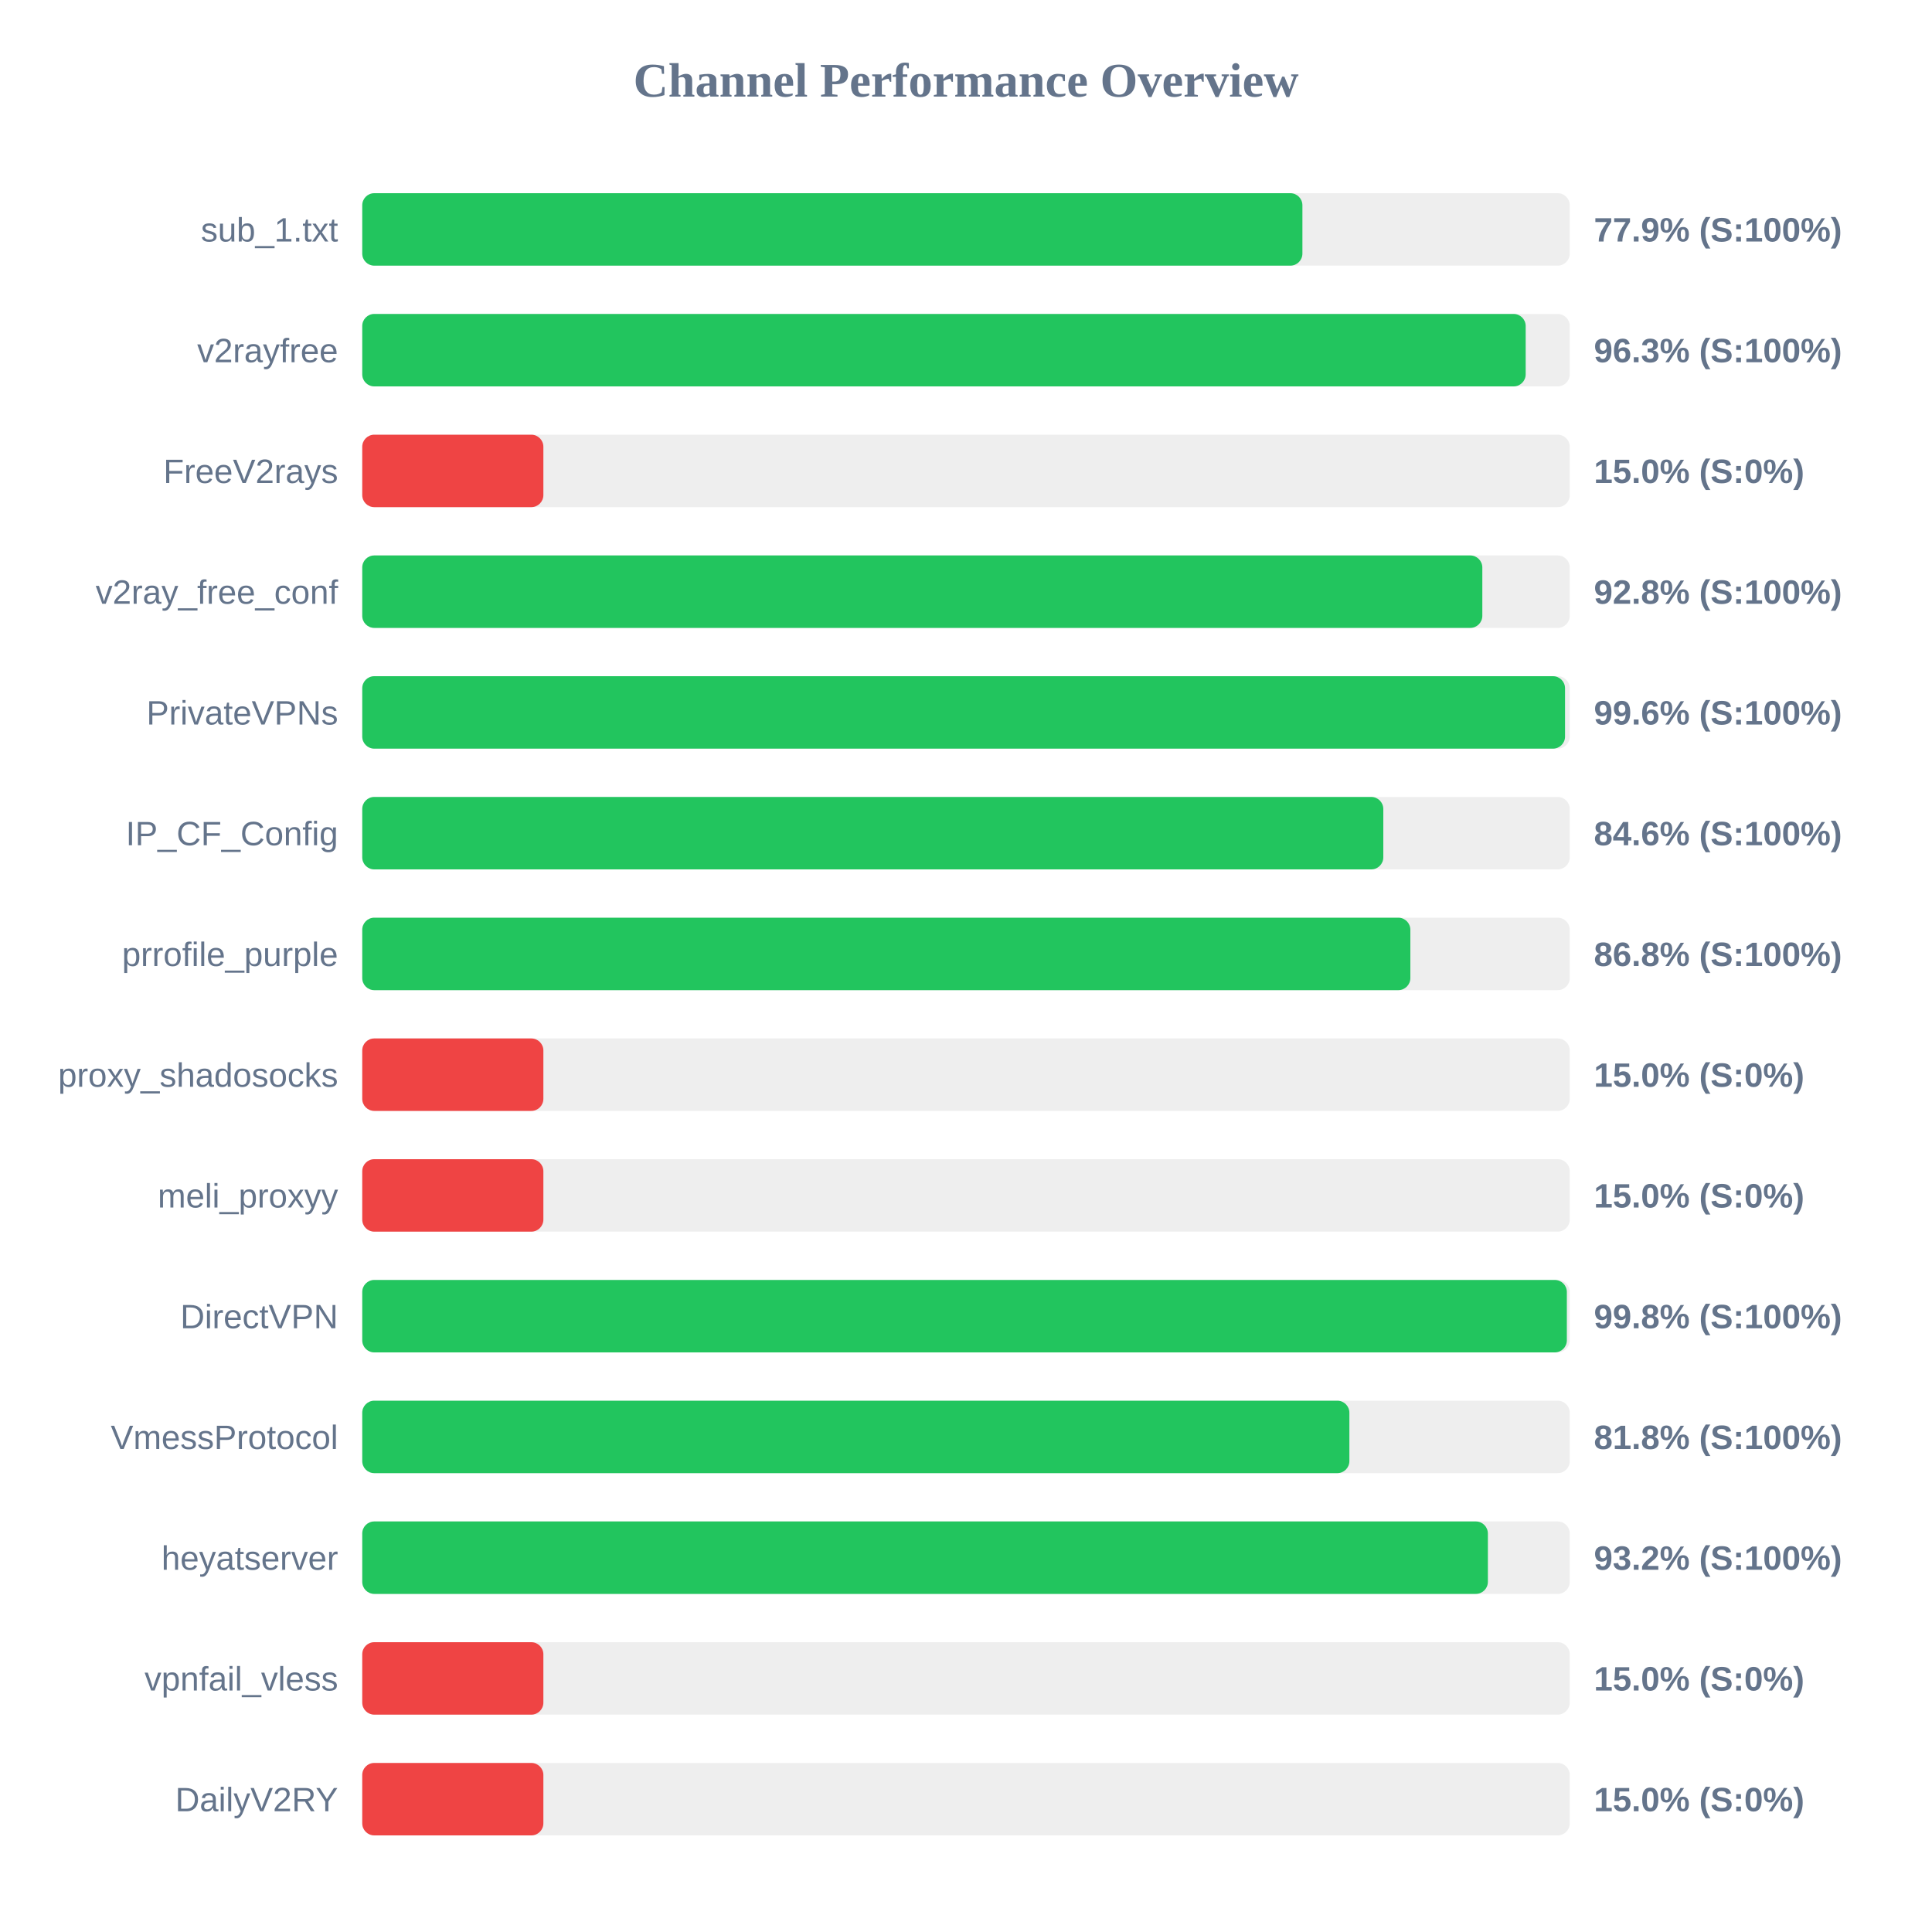
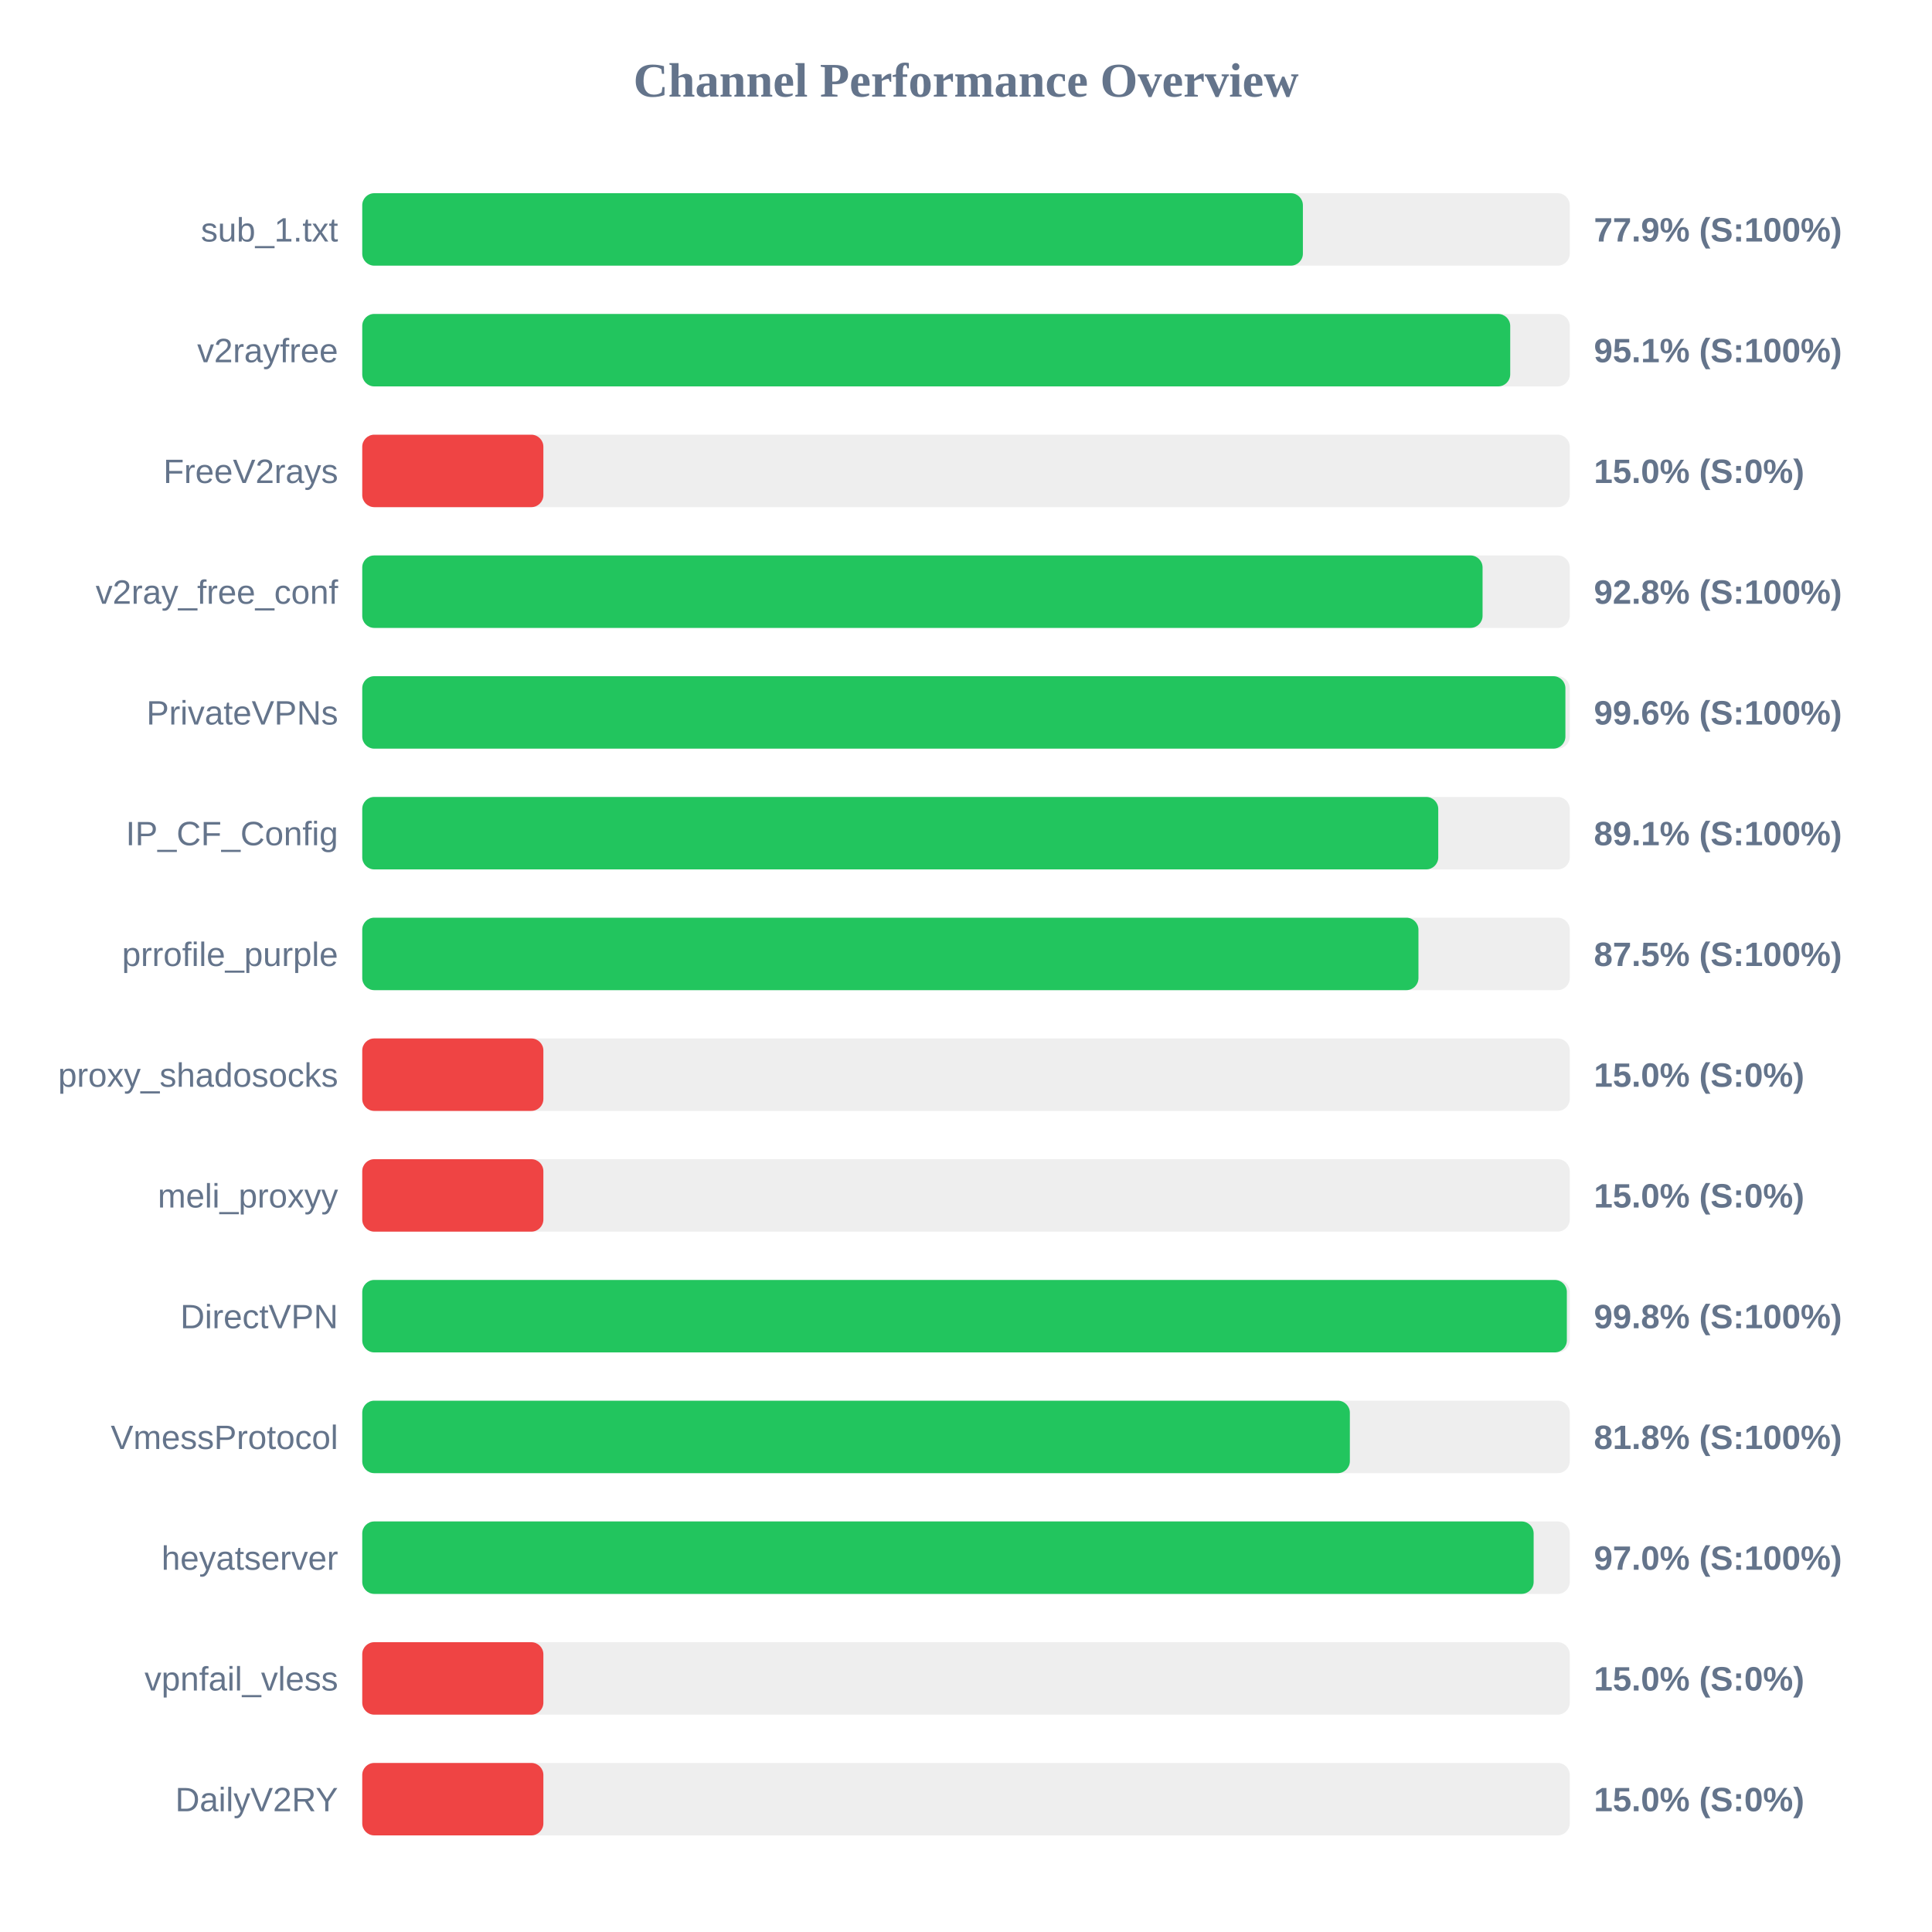
<svg xmlns="http://www.w3.org/2000/svg" width="800" height="800" version="1.1">
  <style>
        .row { font: 14px Arial; fill: #64748b; }
        .score { font: bold 14px Arial; fill: #64748b; }
    </style>
  <text x="400" y="40" text-anchor="middle" font-size="20px" font-weight="bold" fill="#64748b">Channel Performance Overview</text>
  <rect x="150" y="80" width="500" height="30" fill="#eee" rx="5" />
-   <rect x="150" y="80" width="389.3" height="30" fill="#22c55e" rx="5" />
+   <rect x="150" y="80" width="389.5" height="30" fill="#22c55e" rx="5" />
  <text x="140" y="100" text-anchor="end" class="row">sub_1.txt</text>
  <text x="660" y="100" text-anchor="start" class="score">77.9% (S:100%)</text>
  <rect x="150" y="130" width="500" height="30" fill="#eee" rx="5" />
-   <rect x="150" y="130" width="481.75" height="30" fill="#22c55e" rx="5" />
+   <rect x="150" y="130" width="475.35" height="30" fill="#22c55e" rx="5" />
  <text x="140" y="150" text-anchor="end" class="row">v2rayfree</text>
-   <text x="660" y="150" text-anchor="start" class="score">96.3% (S:100%)</text>
+   <text x="660" y="150" text-anchor="start" class="score">95.1% (S:100%)</text>
  <rect x="150" y="180" width="500" height="30" fill="#eee" rx="5" />
  <rect x="150" y="180" width="75.0" height="30" fill="#ef4444" rx="5" />
  <text x="140" y="200" text-anchor="end" class="row">FreeV2rays</text>
  <text x="660" y="200" text-anchor="start" class="score">15.0% (S:0%)</text>
  <rect x="150" y="230" width="500" height="30" fill="#eee" rx="5" />
-   <rect x="150" y="230" width="463.8" height="30" fill="#22c55e" rx="5" />
+   <rect x="150" y="230" width="463.9" height="30" fill="#22c55e" rx="5" />
  <text x="140" y="250" text-anchor="end" class="row">v2ray_free_conf</text>
  <text x="660" y="250" text-anchor="start" class="score">92.8% (S:100%)</text>
  <rect x="150" y="280" width="500" height="30" fill="#eee" rx="5" />
-   <rect x="150" y="280" width="498.05" height="30" fill="#22c55e" rx="5" />
+   <rect x="150" y="280" width="498.2" height="30" fill="#22c55e" rx="5" />
  <text x="140" y="300" text-anchor="end" class="row">PrivateVPNs</text>
  <text x="660" y="300" text-anchor="start" class="score">99.6% (S:100%)</text>
  <rect x="150" y="330" width="500" height="30" fill="#eee" rx="5" />
-   <rect x="150" y="330" width="422.8" height="30" fill="#22c55e" rx="5" />
+   <rect x="150" y="330" width="445.55" height="30" fill="#22c55e" rx="5" />
  <text x="140" y="350" text-anchor="end" class="row">IP_CF_Config</text>
-   <text x="660" y="350" text-anchor="start" class="score">84.6% (S:100%)</text>
+   <text x="660" y="350" text-anchor="start" class="score">89.1% (S:100%)</text>
  <rect x="150" y="380" width="500" height="30" fill="#eee" rx="5" />
-   <rect x="150" y="380" width="434.0" height="30" fill="#22c55e" rx="5" />
+   <rect x="150" y="380" width="437.35" height="30" fill="#22c55e" rx="5" />
  <text x="140" y="400" text-anchor="end" class="row">prrofile_purple</text>
-   <text x="660" y="400" text-anchor="start" class="score">86.8% (S:100%)</text>
+   <text x="660" y="400" text-anchor="start" class="score">87.5% (S:100%)</text>
  <rect x="150" y="430" width="500" height="30" fill="#eee" rx="5" />
  <rect x="150" y="430" width="75.0" height="30" fill="#ef4444" rx="5" />
  <text x="140" y="450" text-anchor="end" class="row">proxy_shadosocks</text>
  <text x="660" y="450" text-anchor="start" class="score">15.0% (S:0%)</text>
  <rect x="150" y="480" width="500" height="30" fill="#eee" rx="5" />
  <rect x="150" y="480" width="75.0" height="30" fill="#ef4444" rx="5" />
  <text x="140" y="500" text-anchor="end" class="row">meli_proxyy</text>
  <text x="660" y="500" text-anchor="start" class="score">15.0% (S:0%)</text>
  <rect x="150" y="530" width="500" height="30" fill="#eee" rx="5" />
  <rect x="150" y="530" width="498.8" height="30" fill="#22c55e" rx="5" />
  <text x="140" y="550" text-anchor="end" class="row">DirectVPN</text>
  <text x="660" y="550" text-anchor="start" class="score">99.8% (S:100%)</text>
  <rect x="150" y="580" width="500" height="30" fill="#eee" rx="5" />
-   <rect x="150" y="580" width="408.75" height="30" fill="#22c55e" rx="5" />
+   <rect x="150" y="580" width="408.95" height="30" fill="#22c55e" rx="5" />
  <text x="140" y="600" text-anchor="end" class="row">VmessProtocol</text>
  <text x="660" y="600" text-anchor="start" class="score">81.8% (S:100%)</text>
  <rect x="150" y="630" width="500" height="30" fill="#eee" rx="5" />
-   <rect x="150" y="630" width="466.1" height="30" fill="#22c55e" rx="5" />
+   <rect x="150" y="630" width="485.05" height="30" fill="#22c55e" rx="5" />
  <text x="140" y="650" text-anchor="end" class="row">heyatserver</text>
-   <text x="660" y="650" text-anchor="start" class="score">93.2% (S:100%)</text>
+   <text x="660" y="650" text-anchor="start" class="score">97.0% (S:100%)</text>
  <rect x="150" y="680" width="500" height="30" fill="#eee" rx="5" />
  <rect x="150" y="680" width="75.0" height="30" fill="#ef4444" rx="5" />
  <text x="140" y="700" text-anchor="end" class="row">vpnfail_vless</text>
  <text x="660" y="700" text-anchor="start" class="score">15.0% (S:0%)</text>
  <rect x="150" y="730" width="500" height="30" fill="#eee" rx="5" />
  <rect x="150" y="730" width="75.0" height="30" fill="#ef4444" rx="5" />
  <text x="140" y="750" text-anchor="end" class="row">DailyV2RY</text>
  <text x="660" y="750" text-anchor="start" class="score">15.0% (S:0%)</text>
</svg>
